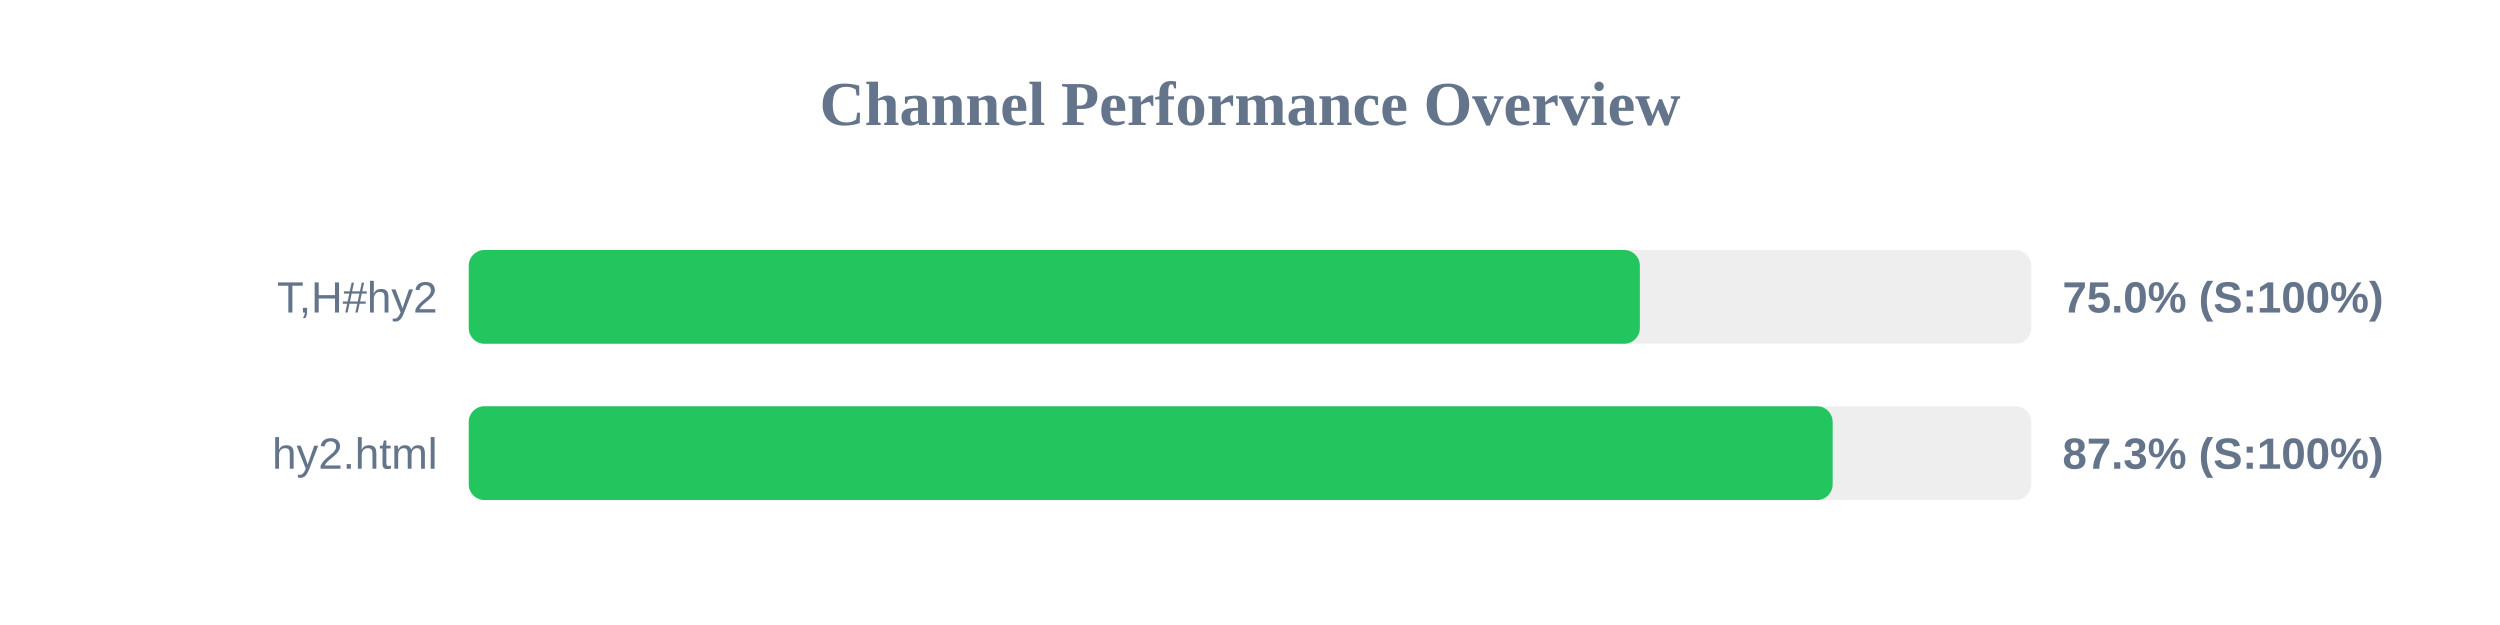
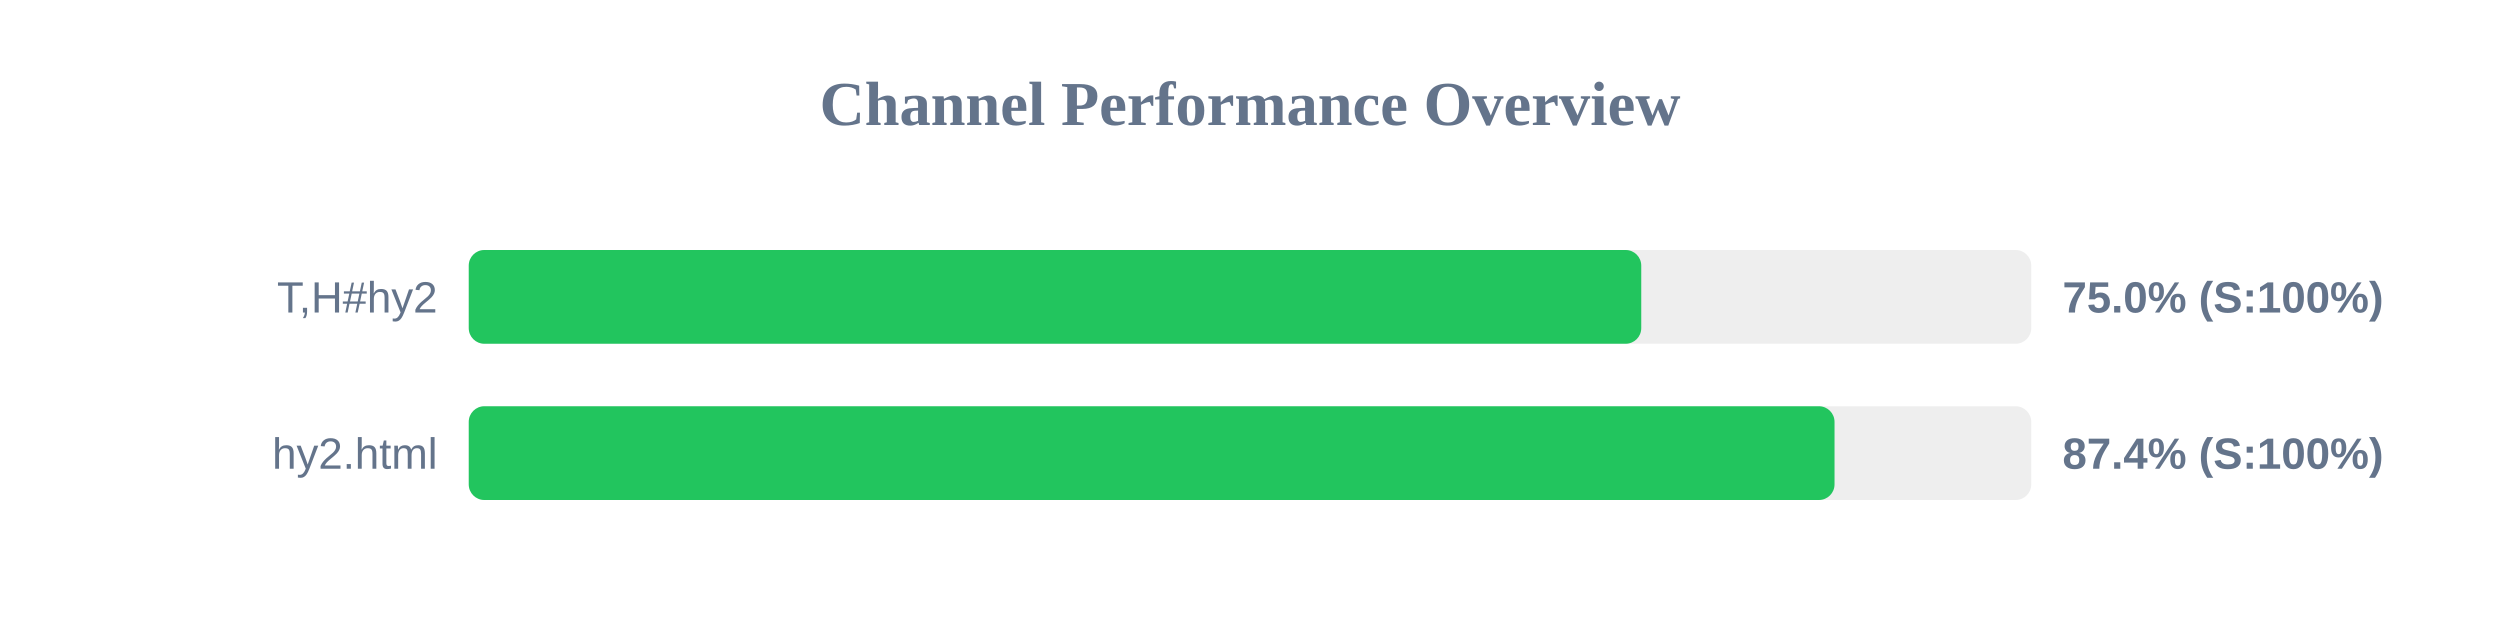
<svg xmlns="http://www.w3.org/2000/svg" width="800" height="200" version="1.1">
  <style>
        .row { font: 14px Arial; fill: #64748b; }
        .score { font: bold 14px Arial; fill: #64748b; }
    </style>
  <text x="400" y="40" text-anchor="middle" font-size="20px" font-weight="bold" fill="#64748b">Channel Performance Overview</text>
  <rect x="150" y="80" width="500" height="30" fill="#eee" rx="5" />
-   <rect x="150" y="80" width="374.75" height="30" fill="#22c55e" rx="5" />
+   <rect x="150" y="80" width="375.2" height="30" fill="#22c55e" rx="5" />
  <text x="140" y="100" text-anchor="end" class="row">T,H#hy2</text>
  <text x="660" y="100" text-anchor="start" class="score">75.0% (S:100%)</text>
  <rect x="150" y="130" width="500" height="30" fill="#eee" rx="5" />
-   <rect x="150" y="130" width="436.45" height="30" fill="#22c55e" rx="5" />
+   <rect x="150" y="130" width="437.05" height="30" fill="#22c55e" rx="5" />
  <text x="140" y="150" text-anchor="end" class="row">hy2.html</text>
-   <text x="660" y="150" text-anchor="start" class="score">87.3% (S:100%)</text>
+   <text x="660" y="150" text-anchor="start" class="score">87.4% (S:100%)</text>
</svg>
